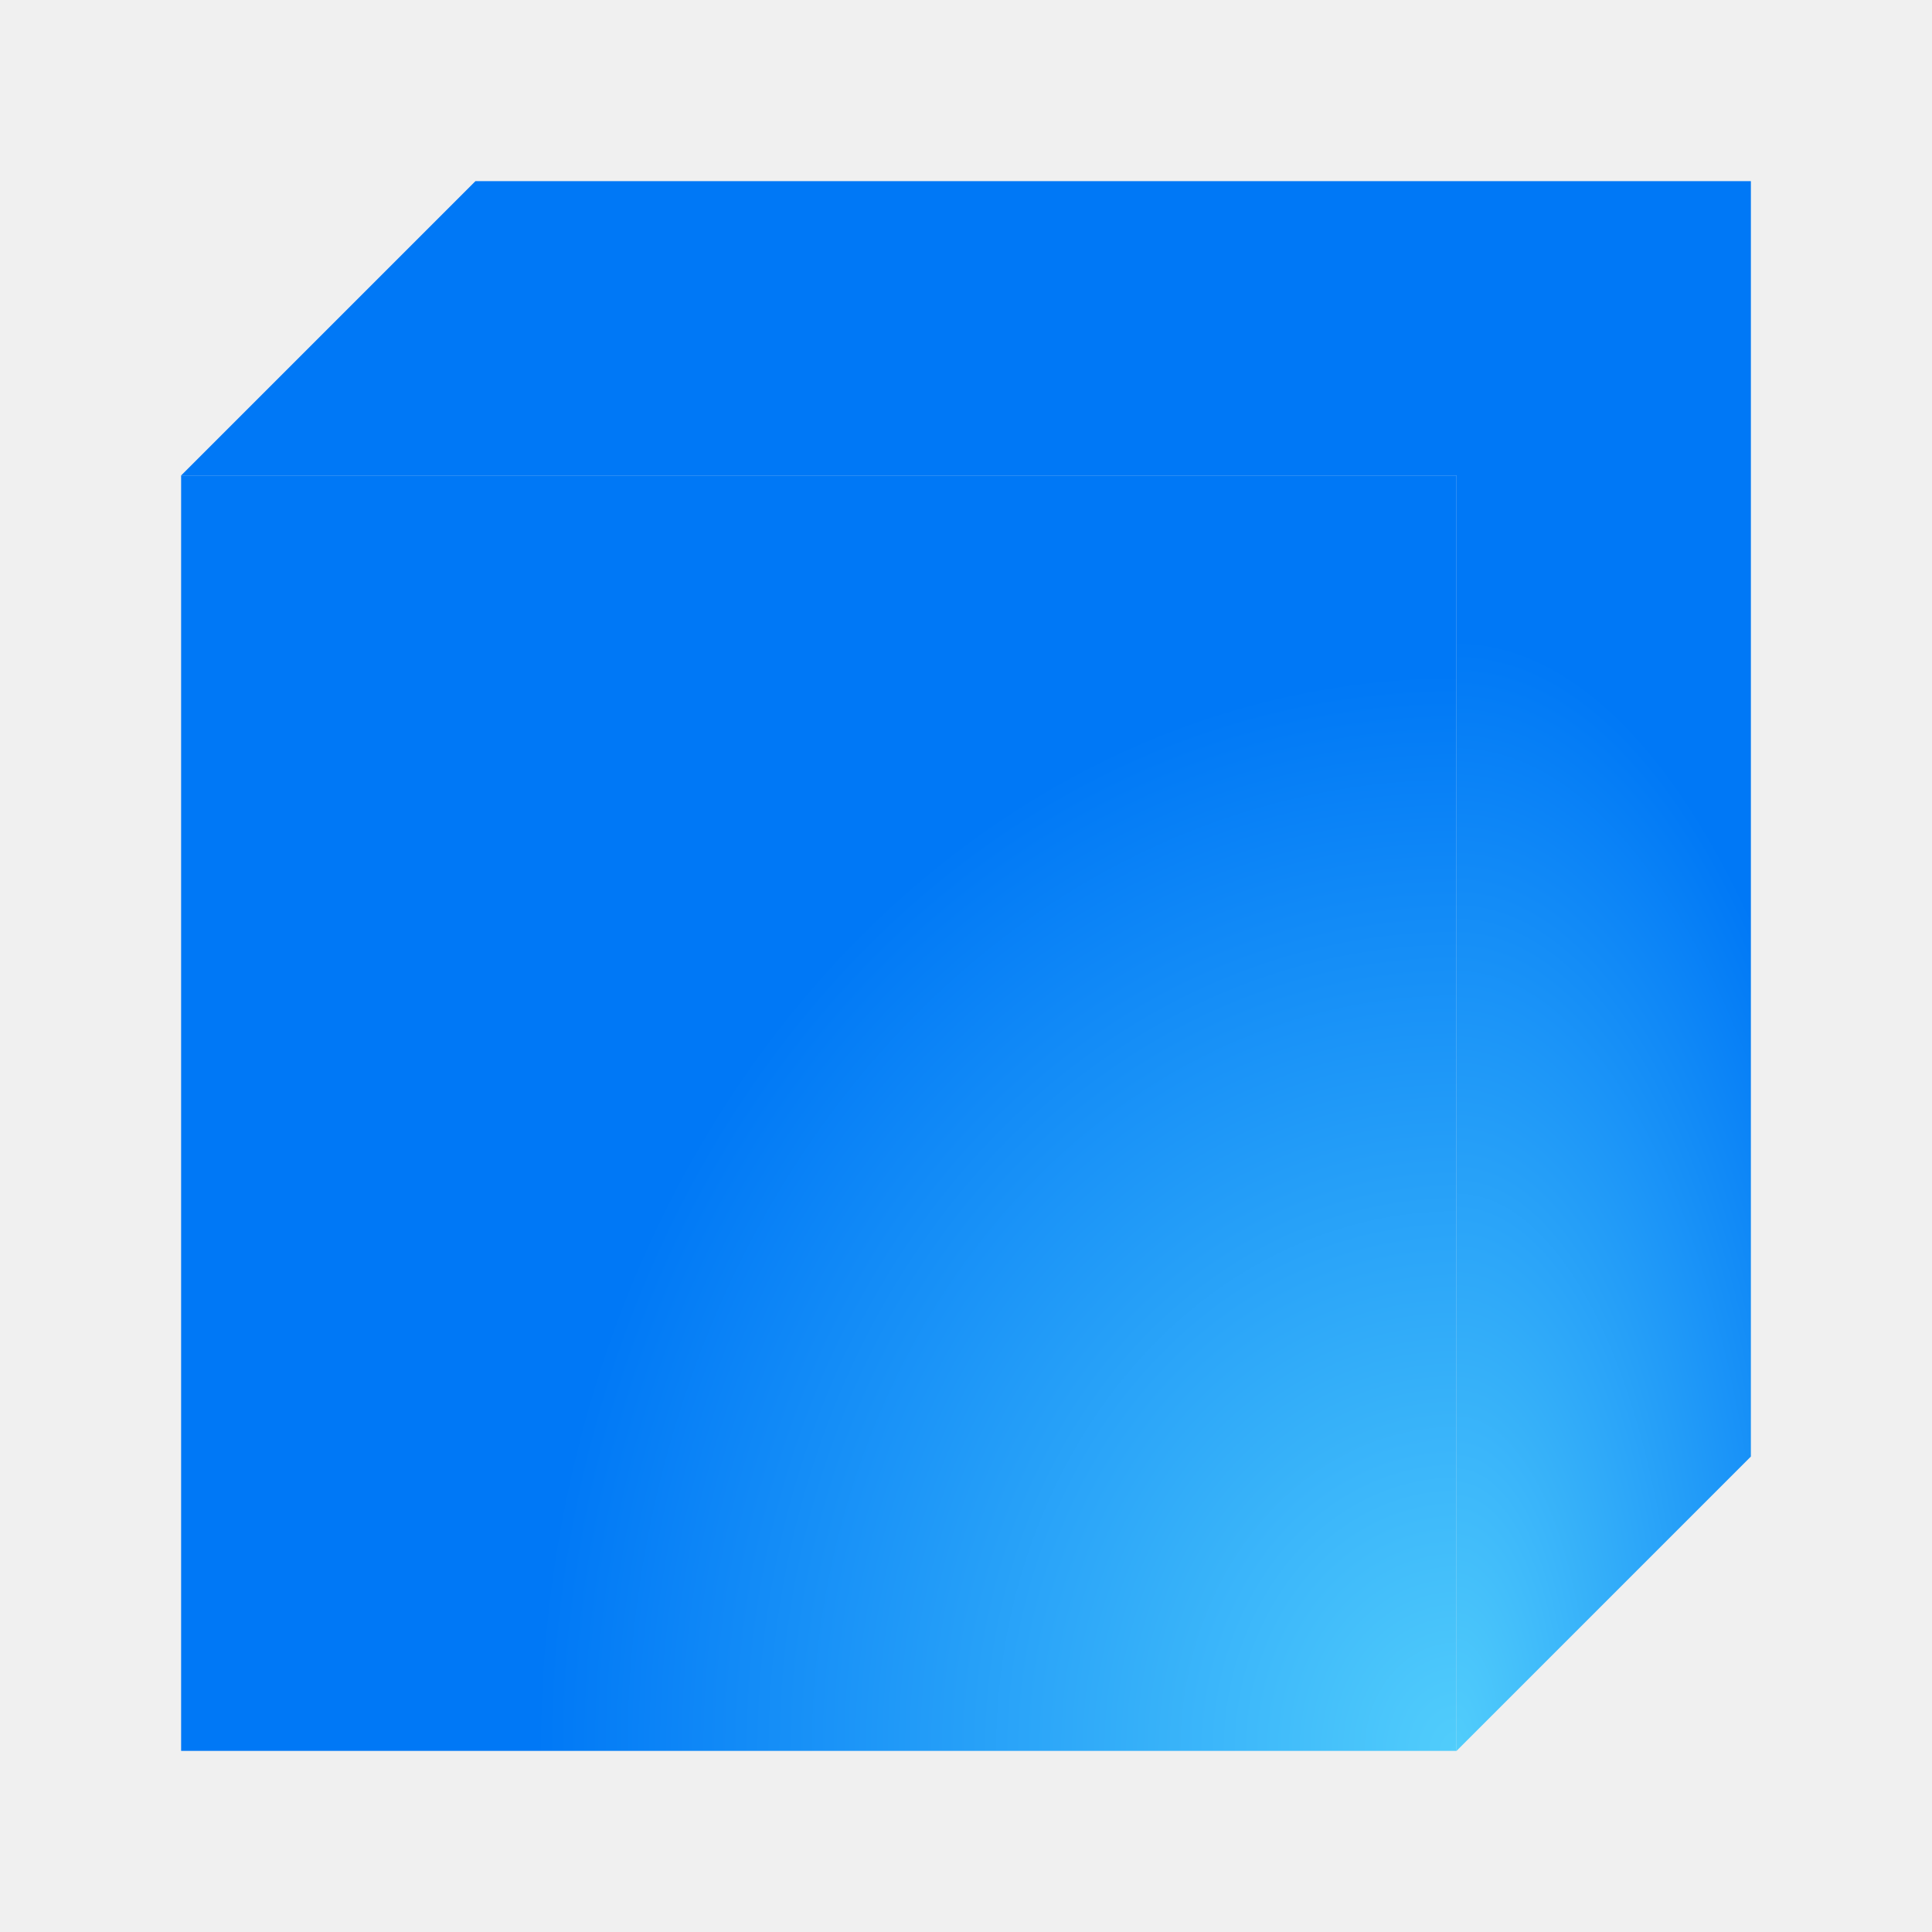
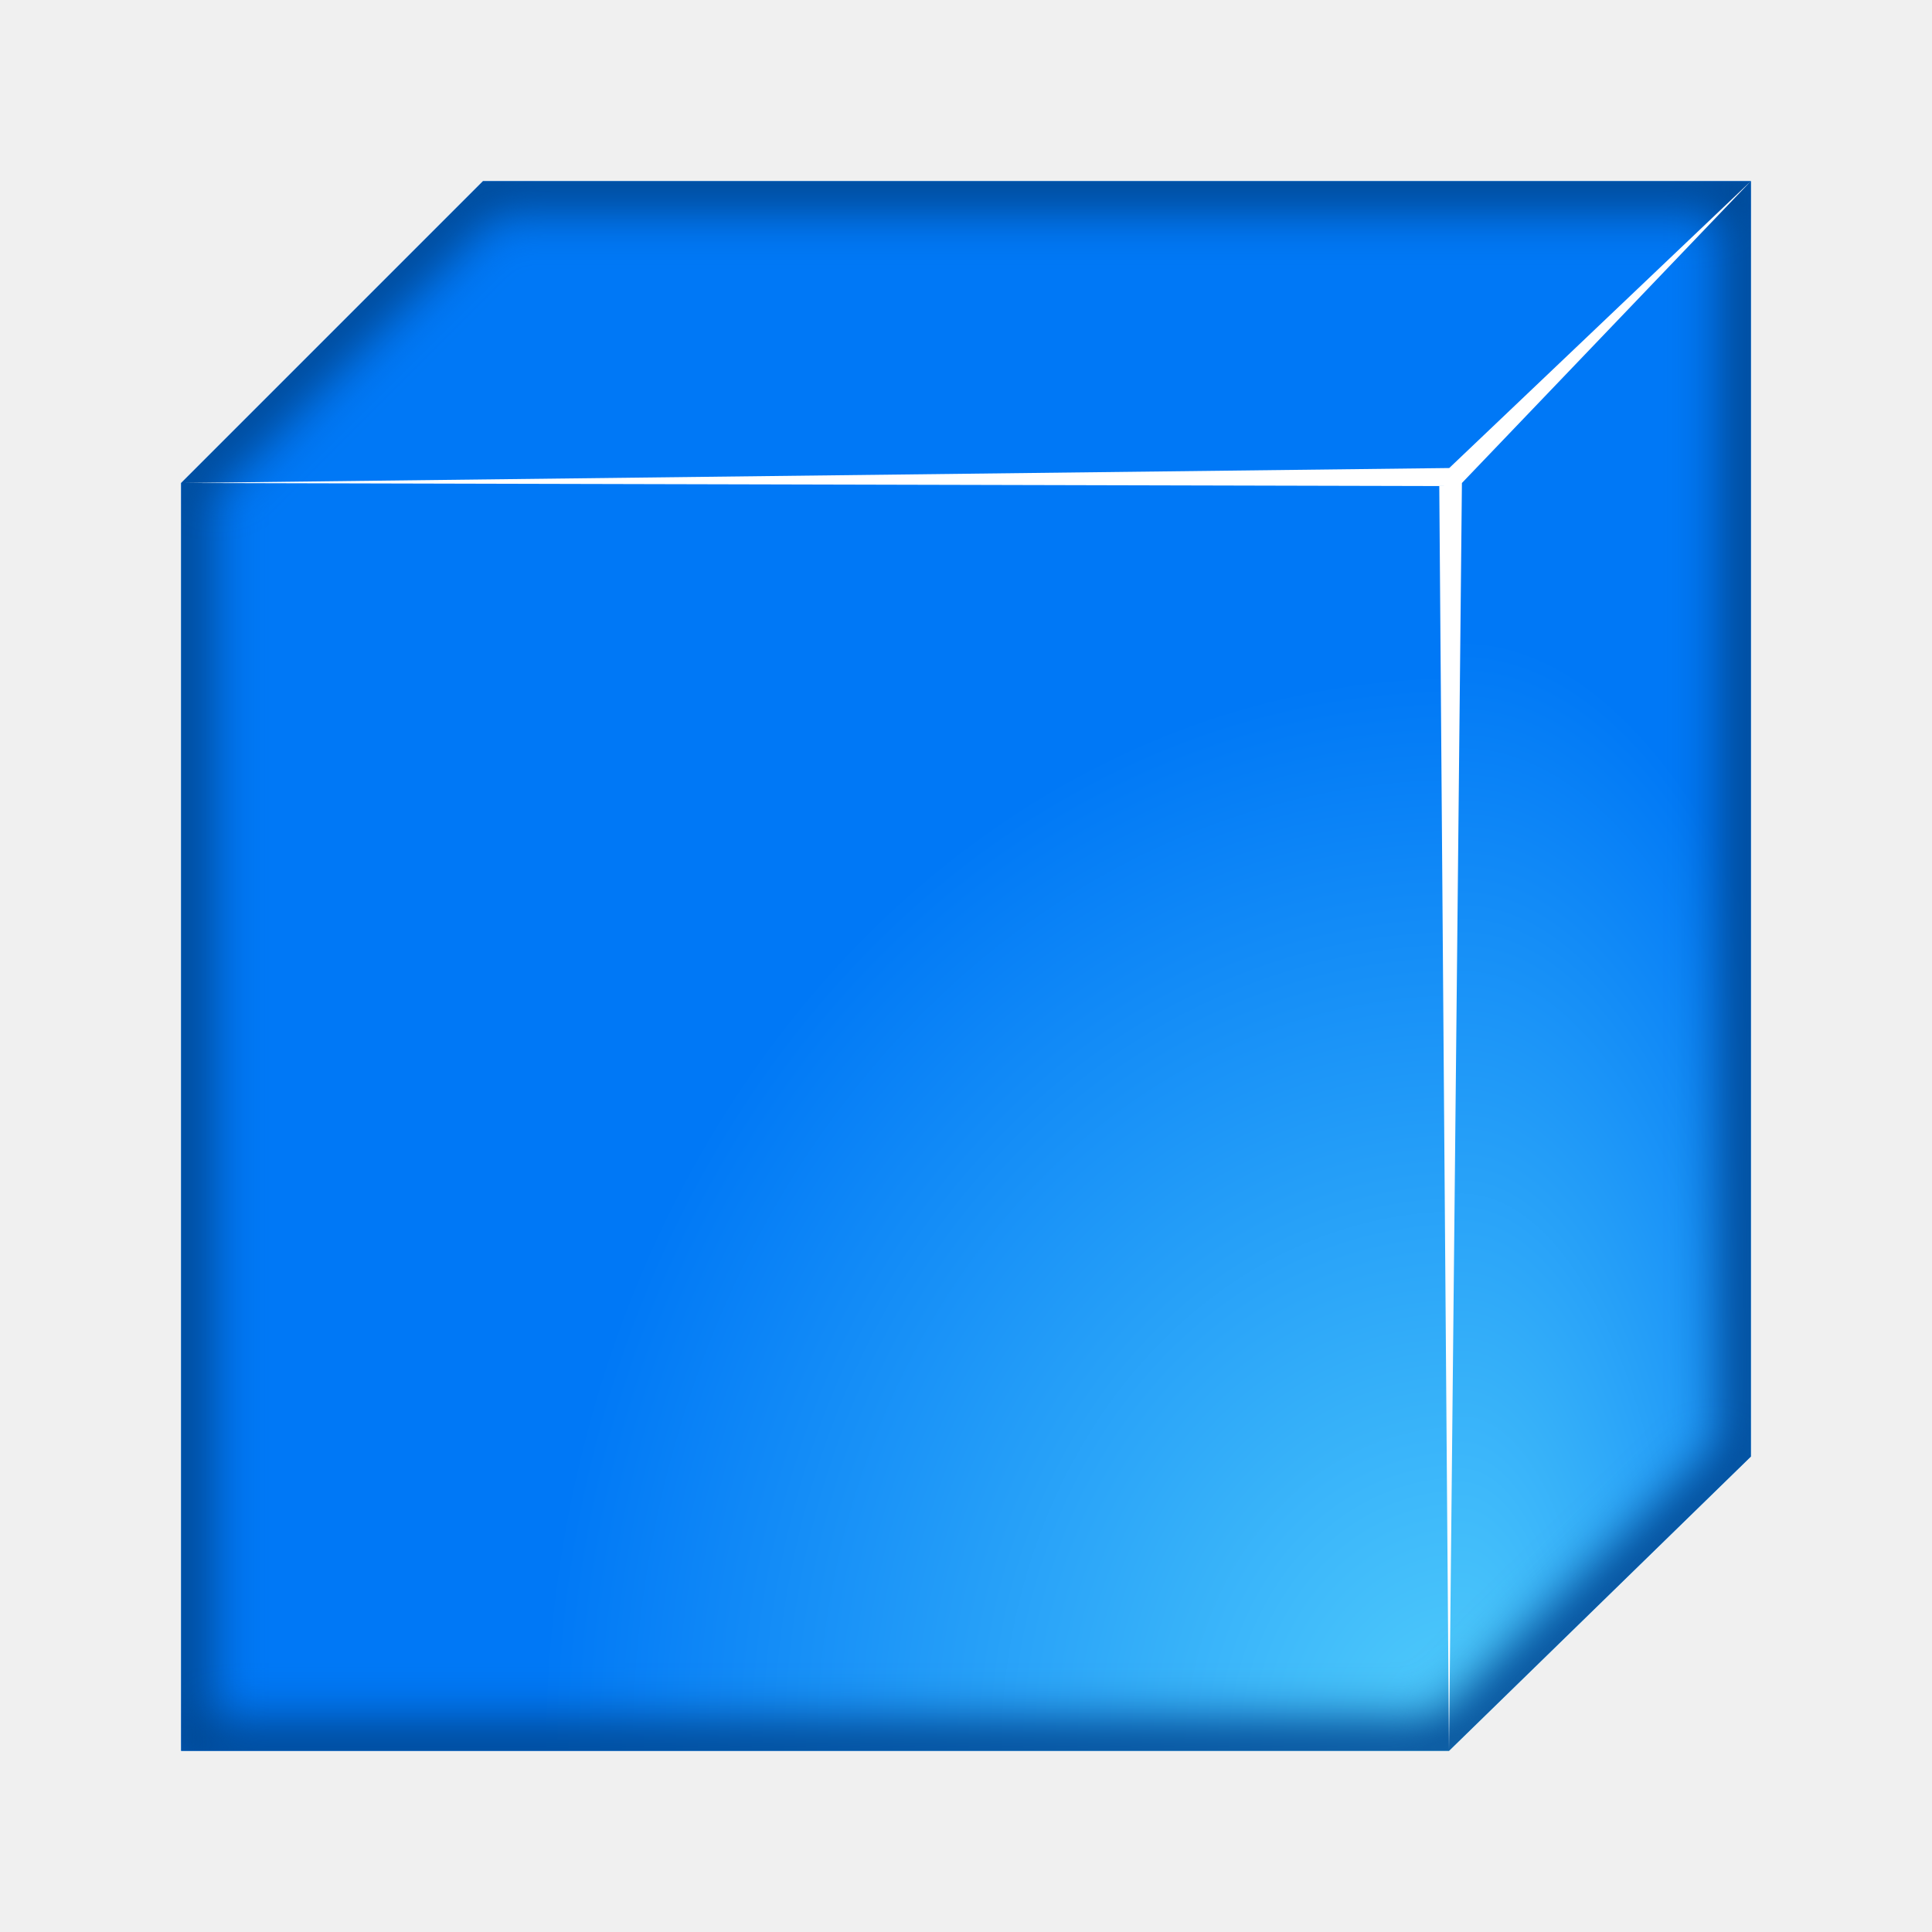
<svg xmlns="http://www.w3.org/2000/svg" xmlns:xlink="http://www.w3.org/1999/xlink" viewBox="0 0 32 32">
-   <radialGradient id="a" cx="12.997" cy="15.842" fx="12.997" fy="15.842" gradientTransform="matrix(2.259793 -.00000007 .00000008 2.648148 -5.245782 -12.95257)" gradientUnits="userSpaceOnUse" r="6.75" xlink:href="#b" />
-   <radialGradient id="b" cx="24.803" cy="16.542" gradientTransform="matrix(1.2 -.0000001 .00000012 1.316455 -51.49247 -6.658183)" gradientUnits="userSpaceOnUse" r="10">
+   <filter id="a" color-interpolation-filters="sRGB" height="1.074" width="1.074" x="-.037" y="-.037">
+     <feGaussianBlur stdDeviation=".403" />
+   </filter>
+   <clipPath id="b">
+     <path d="m8 3-5 5v21h21l5-4.875v-21.125z" />
+   </clipPath>
+   <radialGradient id="c" cx="13.035" cy="15.842" fx="13.035" fy="15.842" gradientTransform="matrix(2.259793 -.00000007 .00000008 2.648148 -5.245782 -12.95257)" gradientUnits="userSpaceOnUse" r="6.75" xlink:href="#d" />
+   <radialGradient id="d" cx="24.803" cy="16.542" gradientTransform="matrix(1.2 -.0000001 .00000012 1.316455 -51.49247 -6.658183)" gradientUnits="userSpaceOnUse" r="10">
    <stop offset="0" stop-color="#51cdfb" />
    <stop offset="1" stop-color="#0078f6" />
  </radialGradient>
-   <radialGradient id="c" cx="12.974" cy="15.874" fx="12.974" fy="15.874" gradientTransform="matrix(.9238826 0 0 2.306642 12.13814 -7.61616)" gradientUnits="userSpaceOnUse" r="8" xlink:href="#b" />
-   <path d="m7.875 3-4.875 4.875h21.125v21.125l4.875-4.875v-21.125z" fill="url(#c)" />
-   <path d="m3 7.875v21.125h21.125v-21.125z" fill="url(#a)" />
+   <radialGradient id="e" cx="13.066" cy="15.874" fx="13.066" fy="15.874" gradientTransform="matrix(.9238826 0 0 2.306642 12.13814 -7.61616)" gradientUnits="userSpaceOnUse" r="8" xlink:href="#d" />
+   <path d="m8 3-5 5h21v21l5-4.875v-21.125z" fill="url(#e)" />
+   <path d="m3 8v21h21v-21z" fill="url(#c)" />
+   <path clip-path="url(#b)" d="m8 3-5 5v21h21l5-4.875v-21.125z" fill="none" filter="url(#a)" stroke="#004792" />
+   <path d="m3 8 20.839.051.161 20.949.214-21 4.786-5-4.996 4.752z" fill="#fff" />
</svg>
